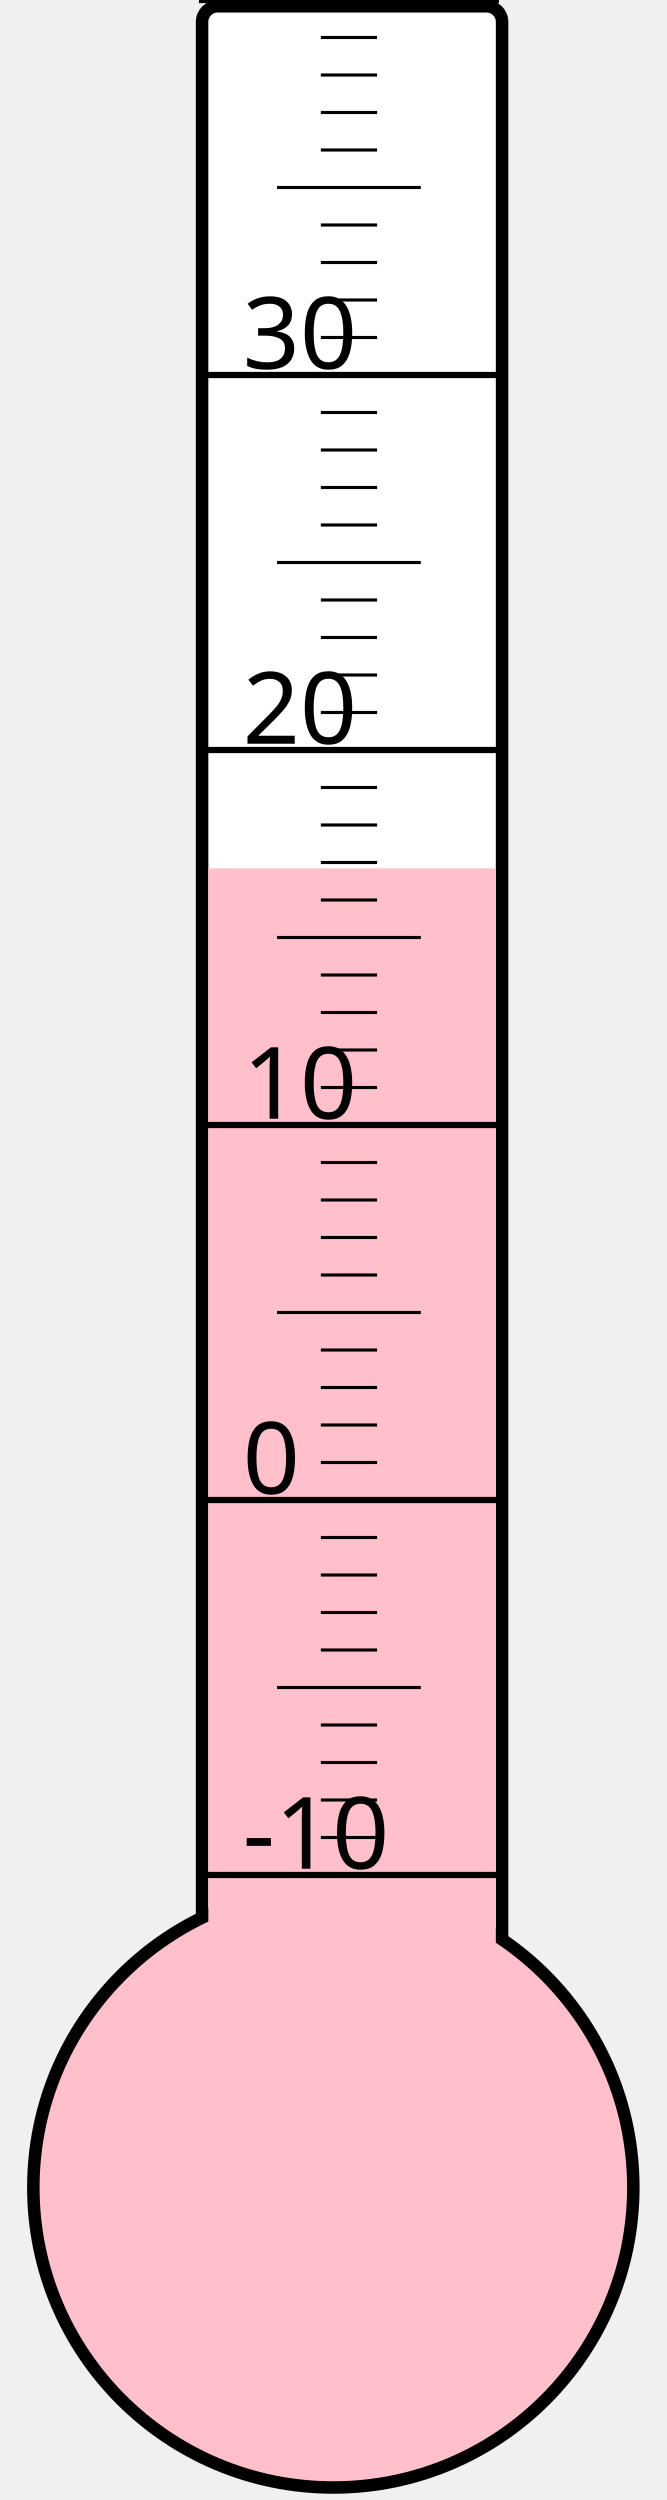
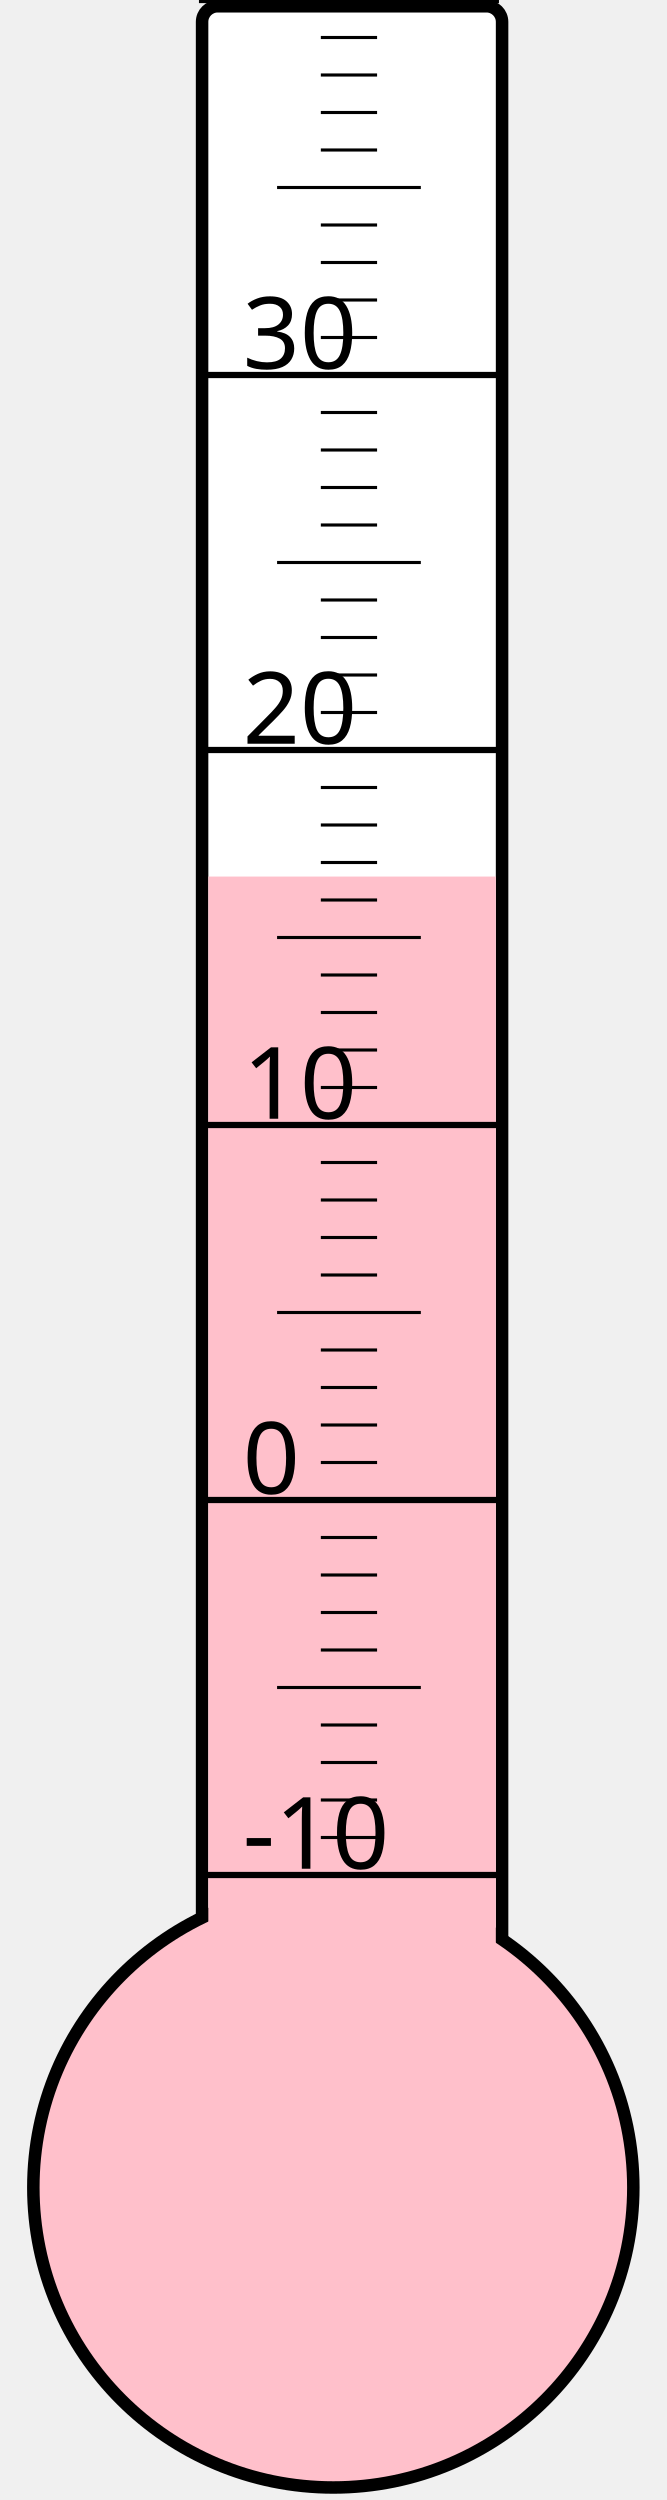
<svg xmlns="http://www.w3.org/2000/svg" width="40px" height="150px" viewBox="0 0 200 800">
  <rect width="200" height="800" x="0" y="0" style="fill: #ffffeb; fill-opacity: 0;" />
  <rect width="96" height="680" x="58" y="2" rx="5" ry="5" style="fill: white; fill-opacity: 1; stroke: black; stroke-width: 4;" />
  <circle cx="100" cy="700" r="96" style="fill: pink; stroke: black; stroke-width: 4;" />
-   <rect width="92" height="422.125" x="60" y="277.875" style="fill: pink; fill-opacity: 1; stroke-width: 0;" />
+   <rect width="92" height="419.5" x="60" y="280.5" style="fill: pink; fill-opacity: 1; stroke-width: 0;" />
  <text x="71" y="598" style="font-family: sans-serif; font-size: 24pt;">-10</text>
  <text x="71" y="478" style="font-family: sans-serif; font-size: 24pt;">0</text>
  <text x="71" y="358" style="font-family: sans-serif; font-size: 24pt;">10</text>
  <text x="71" y="238" style="font-family: sans-serif; font-size: 24pt;">20</text>
  <text x="71" y="118" style="font-family: sans-serif; font-size: 24pt;">30</text>
  <g style="stroke: black;">
    <line x1="57" y1="600" x2="153" y2="600" style="stroke-width: 2;" />
    <line x1="96" y1="588" x2="114" y2="588" style="stroke-width: 1;" />
    <line x1="96" y1="576" x2="114" y2="576" style="stroke-width: 1;" />
    <line x1="96" y1="564" x2="114" y2="564" style="stroke-width: 1;" />
    <line x1="96" y1="552" x2="114" y2="552" style="stroke-width: 1;" />
    <line x1="82" y1="540" x2="128" y2="540" style="stroke-width: 1;" />
    <line x1="96" y1="528" x2="114" y2="528" style="stroke-width: 1;" />
    <line x1="96" y1="516" x2="114" y2="516" style="stroke-width: 1;" />
    <line x1="96" y1="504" x2="114" y2="504" style="stroke-width: 1;" />
    <line x1="96" y1="492" x2="114" y2="492" style="stroke-width: 1;" />
    <line x1="57" y1="480" x2="153" y2="480" style="stroke-width: 2;" />
    <line x1="96" y1="468" x2="114" y2="468" style="stroke-width: 1;" />
    <line x1="96" y1="456" x2="114" y2="456" style="stroke-width: 1;" />
    <line x1="96" y1="444" x2="114" y2="444" style="stroke-width: 1;" />
    <line x1="96" y1="432" x2="114" y2="432" style="stroke-width: 1;" />
    <line x1="82" y1="420" x2="128" y2="420" style="stroke-width: 1;" />
    <line x1="96" y1="408" x2="114" y2="408" style="stroke-width: 1;" />
    <line x1="96" y1="396" x2="114" y2="396" style="stroke-width: 1;" />
    <line x1="96" y1="384" x2="114" y2="384" style="stroke-width: 1;" />
    <line x1="96" y1="372" x2="114" y2="372" style="stroke-width: 1;" />
    <line x1="57" y1="360" x2="153" y2="360" style="stroke-width: 2;" />
    <line x1="96" y1="348" x2="114" y2="348" style="stroke-width: 1;" />
    <line x1="96" y1="336" x2="114" y2="336" style="stroke-width: 1;" />
    <line x1="96" y1="324" x2="114" y2="324" style="stroke-width: 1;" />
    <line x1="96" y1="312" x2="114" y2="312" style="stroke-width: 1;" />
    <line x1="82" y1="300" x2="128" y2="300" style="stroke-width: 1;" />
    <line x1="96" y1="288" x2="114" y2="288" style="stroke-width: 1;" />
    <line x1="96" y1="276" x2="114" y2="276" style="stroke-width: 1;" />
    <line x1="96" y1="264" x2="114" y2="264" style="stroke-width: 1;" />
    <line x1="96" y1="252" x2="114" y2="252" style="stroke-width: 1;" />
    <line x1="57" y1="240" x2="153" y2="240" style="stroke-width: 2;" />
    <line x1="96" y1="228" x2="114" y2="228" style="stroke-width: 1;" />
    <line x1="96" y1="216" x2="114" y2="216" style="stroke-width: 1;" />
    <line x1="96" y1="204" x2="114" y2="204" style="stroke-width: 1;" />
    <line x1="96" y1="192" x2="114" y2="192" style="stroke-width: 1;" />
    <line x1="82" y1="180" x2="128" y2="180" style="stroke-width: 1;" />
    <line x1="96" y1="168" x2="114" y2="168" style="stroke-width: 1;" />
    <line x1="96" y1="156" x2="114" y2="156" style="stroke-width: 1;" />
    <line x1="96" y1="144" x2="114" y2="144" style="stroke-width: 1;" />
    <line x1="96" y1="132" x2="114" y2="132" style="stroke-width: 1;" />
    <line x1="57" y1="120" x2="153" y2="120" style="stroke-width: 2;" />
    <line x1="96" y1="108" x2="114" y2="108" style="stroke-width: 1;" />
    <line x1="96" y1="96" x2="114" y2="96" style="stroke-width: 1;" />
    <line x1="96" y1="84" x2="114" y2="84" style="stroke-width: 1;" />
    <line x1="96" y1="72" x2="114" y2="72" style="stroke-width: 1;" />
    <line x1="82" y1="60" x2="128" y2="60" style="stroke-width: 1;" />
    <line x1="96" y1="48" x2="114" y2="48" style="stroke-width: 1;" />
    <line x1="96" y1="36" x2="114" y2="36" style="stroke-width: 1;" />
    <line x1="96" y1="24" x2="114" y2="24" style="stroke-width: 1;" />
    <line x1="96" y1="12" x2="114" y2="12" style="stroke-width: 1;" />
    <line x1="57" y1="0" x2="153" y2="0" style="stroke-width: 2;" />
  </g>
</svg>
